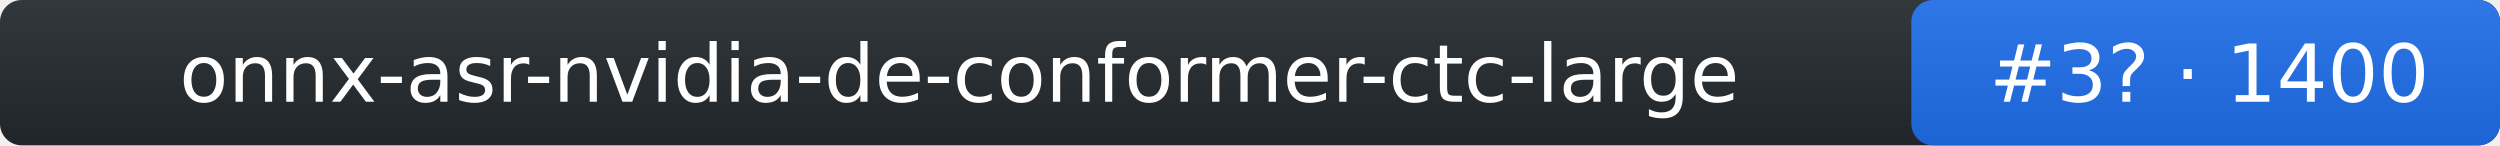
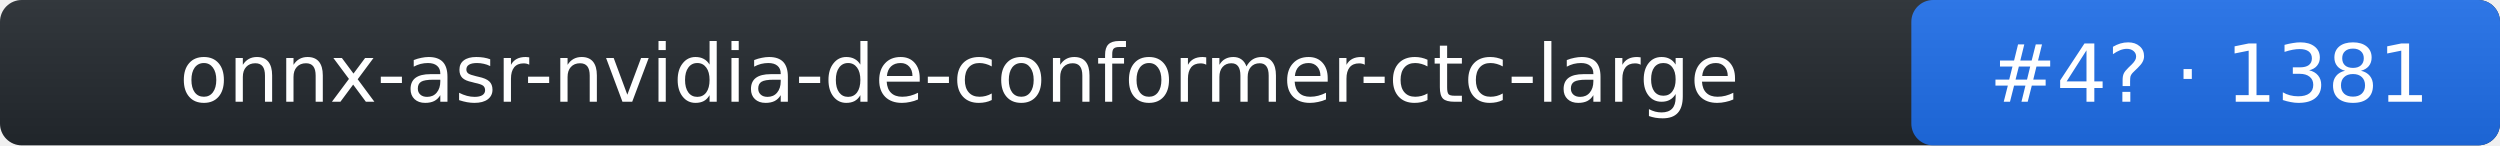
- <svg xmlns="http://www.w3.org/2000/svg" width="344" height="20" role="img" aria-label="onnx-asr-nvidia-de-conformer-ctc-large: rank 3 in stt arena, rating 1400">
+ <svg xmlns="http://www.w3.org/2000/svg" width="344" height="20" role="img" aria-label="onnx-asr-nvidia-de-conformer-ctc-large: rank 4 in stt arena, rating 1381">
  <linearGradient id="s" x2="0" y2="100%">
    <stop offset="0" stop-color="#bbb" stop-opacity=".1" />
    <stop offset="1" stop-opacity=".1" />
  </linearGradient>
  <rect rx="3" width="344" height="20" fill="#24292f" />
  <rect rx="3" x="263" width="81" height="20" fill="#1f6feb" />
  <rect rx="3" width="344" height="20" fill="url(#s)" />
  <g fill="#fff" text-anchor="middle" font-family="Verdana,DejaVu Sans,Geneva,sans-serif" font-size="11">
    <text x="132" y="14">onnx-asr-nvidia-de-conformer-ctc-large</text>
-     <text x="304" y="14">#3? · 1400</text>
+     <text x="304" y="14">#4? · 1381</text>
  </g>
</svg>
